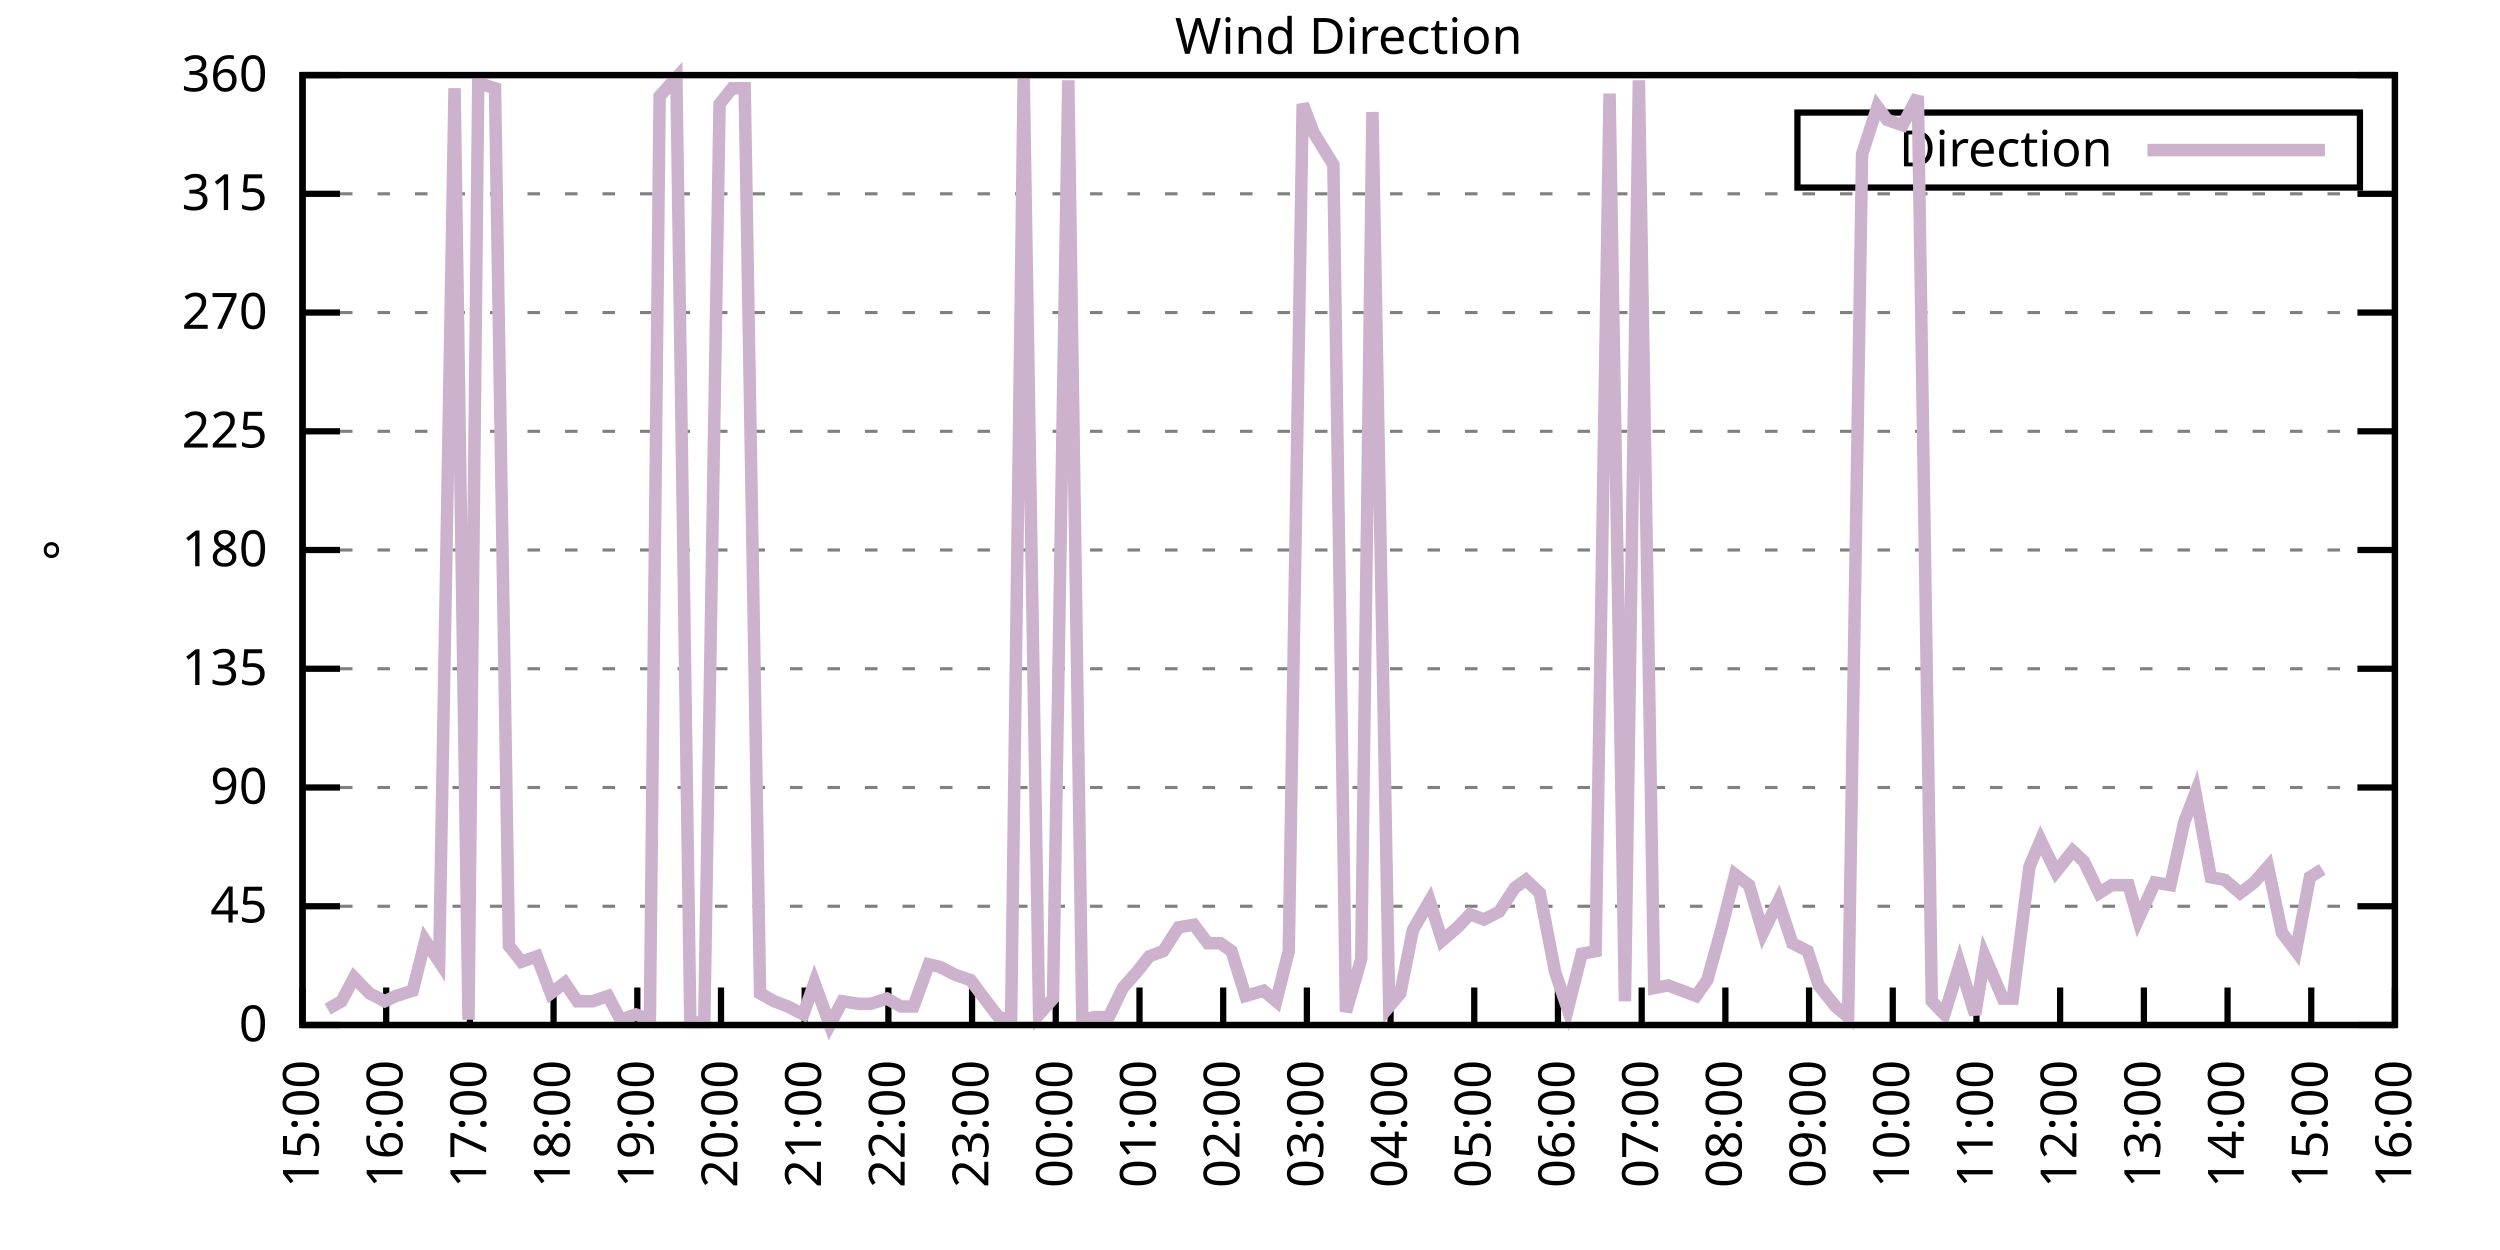
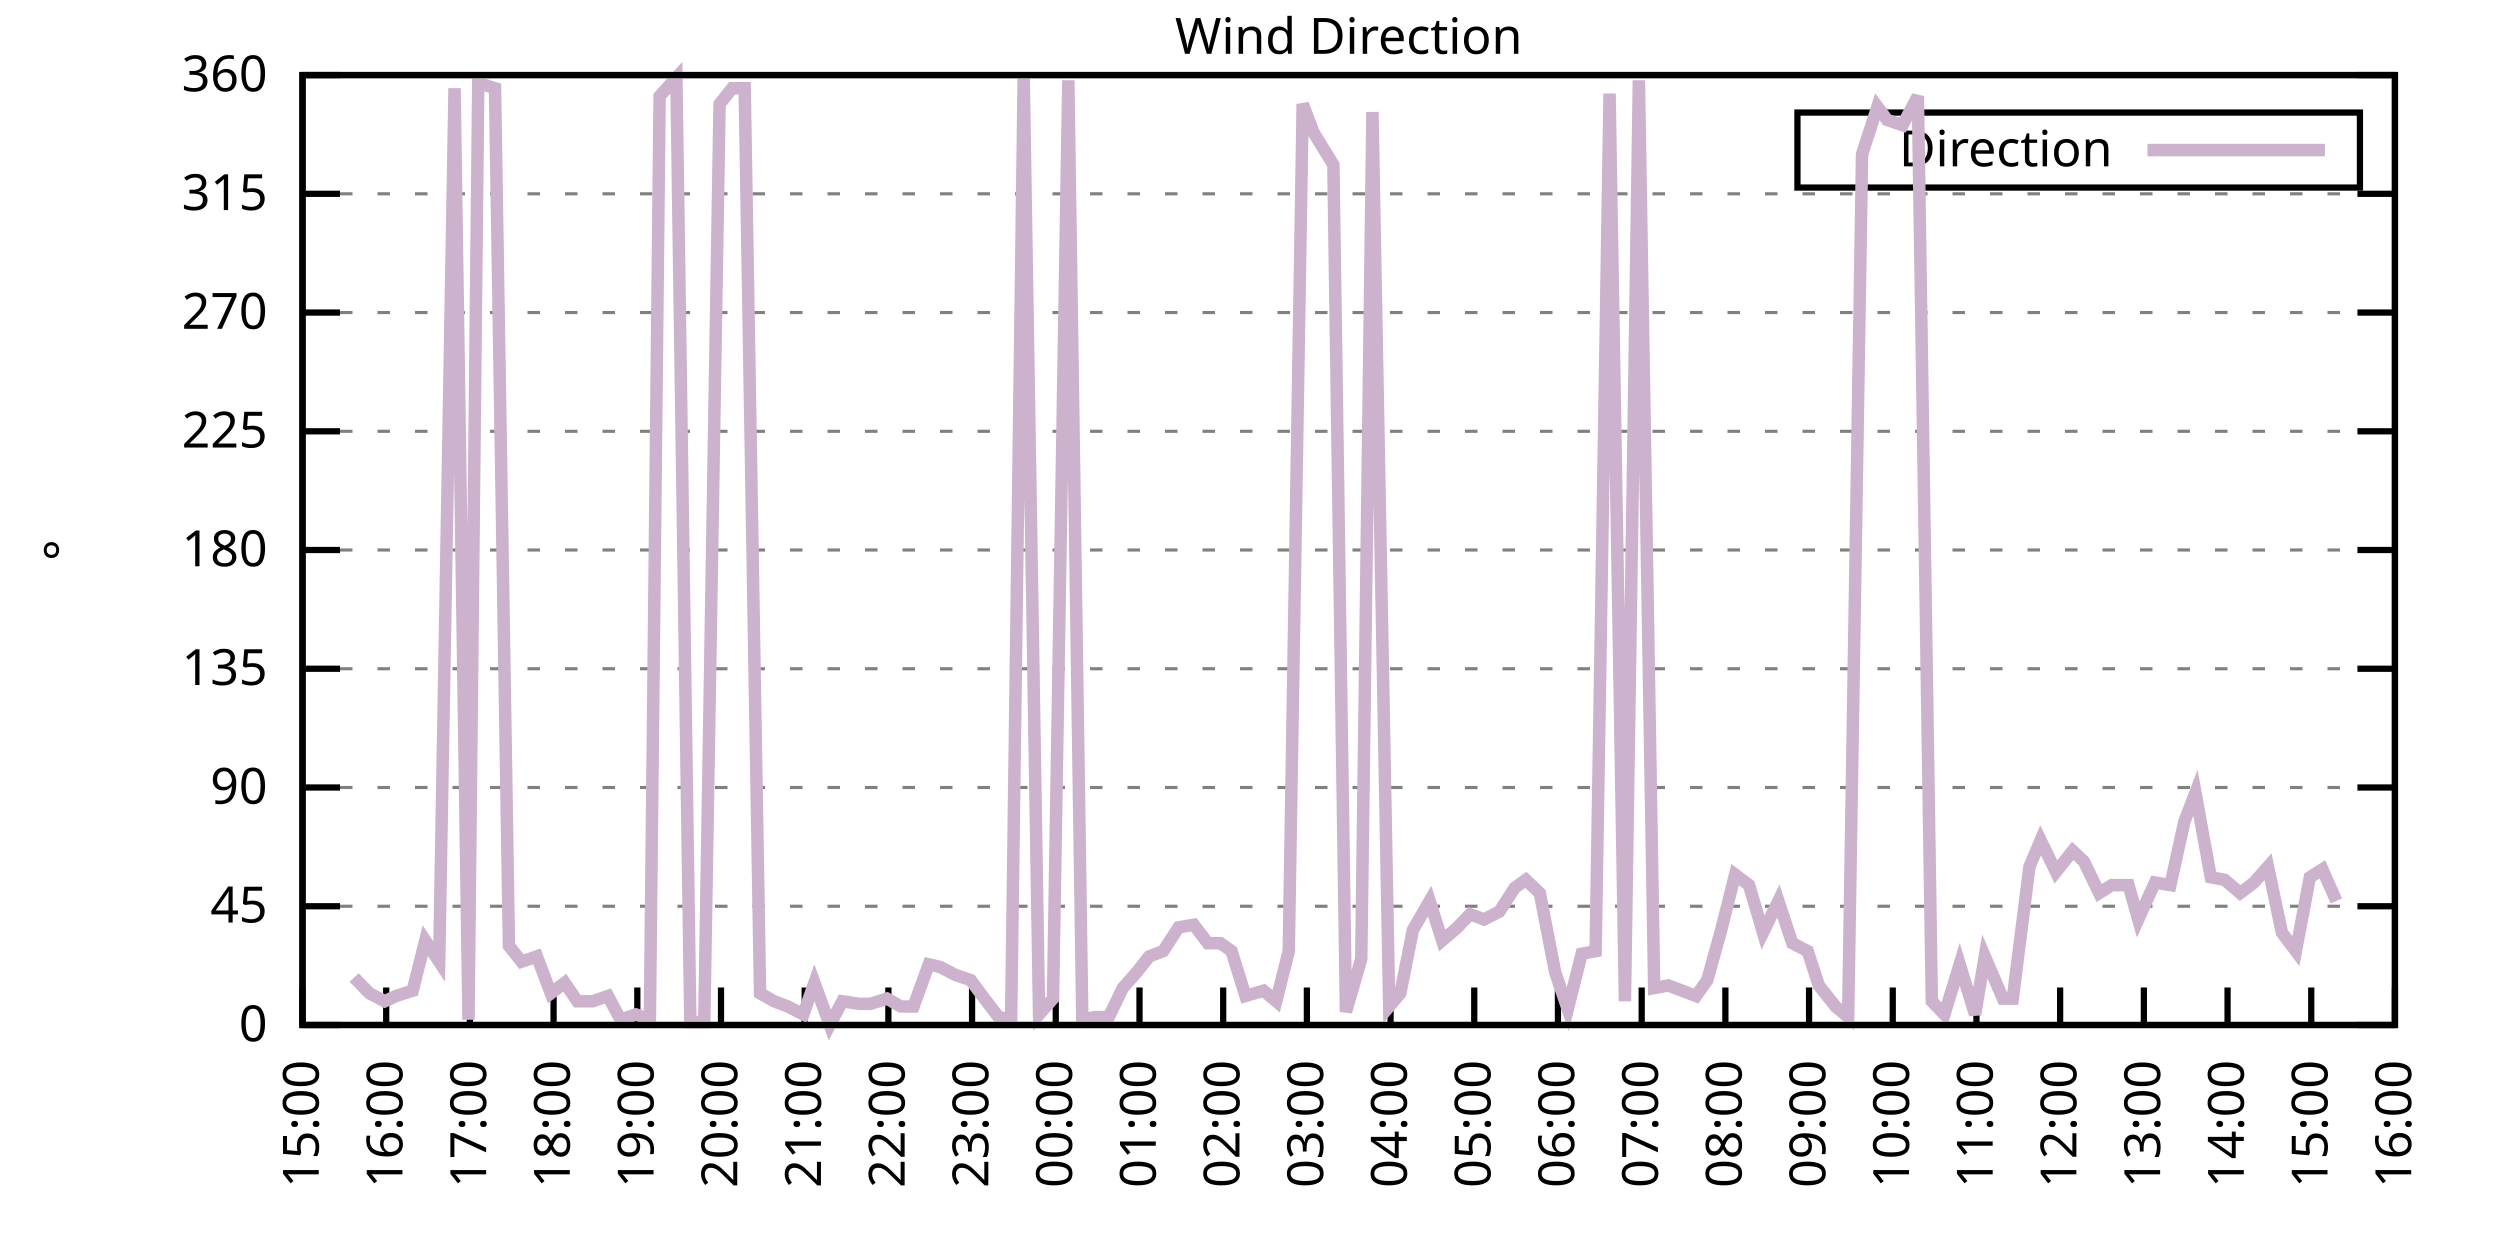
<svg xmlns="http://www.w3.org/2000/svg" xmlns:xlink="http://www.w3.org/1999/xlink" width="400" height="200" viewBox="0 0 400 200">
  <g id="gnuplot_canvas">
    <rect x="0" y="0" width="400" height="200" fill="none" />
    <defs>
      <circle id="gpDot" r="0.5" stroke-width="0.5" stroke="currentColor" />
      <path id="gpPt0" stroke-width="0.333" stroke="currentColor" d="M-1,0 h2 M0,-1 v2" />
      <path id="gpPt1" stroke-width="0.333" stroke="currentColor" d="M-1,-1 L1,1 M1,-1 L-1,1" />
      <path id="gpPt2" stroke-width="0.333" stroke="currentColor" d="M-1,0 L1,0 M0,-1 L0,1 M-1,-1 L1,1 M-1,1 L1,-1" />
      <rect id="gpPt3" stroke-width="0.333" stroke="currentColor" x="-1" y="-1" width="2" height="2" />
      <rect id="gpPt4" stroke-width="0.333" stroke="currentColor" fill="currentColor" x="-1" y="-1" width="2" height="2" />
      <circle id="gpPt5" stroke-width="0.333" stroke="currentColor" cx="0" cy="0" r="1" />
      <use xlink:href="#gpPt5" id="gpPt6" fill="currentColor" stroke="none" />
      <path id="gpPt7" stroke-width="0.333" stroke="currentColor" d="M0,-1.33 L-1.33,0.67 L1.33,0.67 z" />
      <use xlink:href="#gpPt7" id="gpPt8" fill="currentColor" stroke="none" />
      <use xlink:href="#gpPt7" id="gpPt9" stroke="currentColor" transform="rotate(180)" />
      <use xlink:href="#gpPt9" id="gpPt10" fill="currentColor" stroke="none" />
      <use xlink:href="#gpPt3" id="gpPt11" stroke="currentColor" transform="rotate(45)" />
      <use xlink:href="#gpPt11" id="gpPt12" fill="currentColor" stroke="none" />
      <path id="gpPt13" stroke-width="0.333" stroke="currentColor" d="M0,1.330 L1.265,0.411 L0.782,-1.067 L-0.782,-1.076 L-1.265,0.411 z" />
      <use xlink:href="#gpPt13" id="gpPt14" fill="currentColor" stroke="none" />
      <filter id="textbox" filterUnits="objectBoundingBox" x="0" y="0" height="1" width="1">
        <feFlood flood-color="white" flood-opacity="1" result="bgnd" />
        <feComposite in="SourceGraphic" in2="bgnd" operator="atop" />
      </filter>
      <filter id="greybox" filterUnits="objectBoundingBox" x="0" y="0" height="1" width="1">
        <feFlood flood-color="lightgrey" flood-opacity="1" result="grey" />
        <feComposite in="SourceGraphic" in2="grey" operator="atop" />
      </filter>
    </defs>
    <g fill="none" color="white" stroke="currentColor" stroke-width="1.00" stroke-linecap="butt" stroke-linejoin="miter">
</g>
    <g fill="none" color="black" stroke="currentColor" stroke-width="1.00" stroke-linecap="butt" stroke-linejoin="miter">
      <g stroke="none" shape-rendering="crispEdges">
        <polygon fill="rgb(255, 255, 255)" points="48.40,164.00 383.18,164.00 383.18,12.02 48.40,12.02 " />
      </g>
    </g>
    <g fill="none" color="black" stroke="currentColor" stroke-width="1.00" stroke-linecap="butt" stroke-linejoin="miter">
</g>
    <g fill="none" color="black" stroke="black" stroke-width="0.50" stroke-linecap="butt" stroke-linejoin="miter">
</g>
    <g fill="none" color="gray" stroke="currentColor" stroke-width="0.50" stroke-linecap="butt" stroke-linejoin="miter">
      <path stroke="gray" stroke-dasharray="2,4" class="gridline" d="M48.40,164.00 L383.19,164.00  " />
    </g>
    <g fill="none" color="gray" stroke="gray" stroke-width="1.00" stroke-linecap="butt" stroke-linejoin="miter">
</g>
    <g fill="none" color="black" stroke="currentColor" stroke-width="1.00" stroke-linecap="butt" stroke-linejoin="miter">
      <path stroke="black" d="M48.40,164.00 L54.40,164.00 M383.19,164.00 L377.19,164.00  " />
      <g transform="translate(42.80,166.60)" stroke="none" fill="black" font-family="Sans" font-size="8.00" text-anchor="end">
        <text>
          <tspan font-family="Sans"> 0</tspan>
        </text>
      </g>
    </g>
    <g fill="none" color="black" stroke="currentColor" stroke-width="1.00" stroke-linecap="butt" stroke-linejoin="miter">
</g>
    <g fill="none" color="black" stroke="black" stroke-width="0.50" stroke-linecap="butt" stroke-linejoin="miter">
</g>
    <g fill="none" color="gray" stroke="currentColor" stroke-width="0.50" stroke-linecap="butt" stroke-linejoin="miter">
      <path stroke="gray" stroke-dasharray="2,4" class="gridline" d="M48.40,145.00 L383.19,145.00  " />
    </g>
    <g fill="none" color="gray" stroke="gray" stroke-width="1.00" stroke-linecap="butt" stroke-linejoin="miter">
</g>
    <g fill="none" color="black" stroke="currentColor" stroke-width="1.00" stroke-linecap="butt" stroke-linejoin="miter">
      <path stroke="black" d="M48.40,145.00 L54.40,145.00 M383.19,145.00 L377.19,145.00  " />
      <g transform="translate(42.80,147.60)" stroke="none" fill="black" font-family="Sans" font-size="8.00" text-anchor="end">
        <text>
          <tspan font-family="Sans"> 45</tspan>
        </text>
      </g>
    </g>
    <g fill="none" color="black" stroke="currentColor" stroke-width="1.00" stroke-linecap="butt" stroke-linejoin="miter">
</g>
    <g fill="none" color="black" stroke="black" stroke-width="0.50" stroke-linecap="butt" stroke-linejoin="miter">
</g>
    <g fill="none" color="gray" stroke="currentColor" stroke-width="0.50" stroke-linecap="butt" stroke-linejoin="miter">
      <path stroke="gray" stroke-dasharray="2,4" class="gridline" d="M48.40,126.00 L383.19,126.00  " />
    </g>
    <g fill="none" color="gray" stroke="gray" stroke-width="1.00" stroke-linecap="butt" stroke-linejoin="miter">
</g>
    <g fill="none" color="black" stroke="currentColor" stroke-width="1.00" stroke-linecap="butt" stroke-linejoin="miter">
      <path stroke="black" d="M48.40,126.00 L54.40,126.00 M383.19,126.00 L377.19,126.00  " />
      <g transform="translate(42.80,128.60)" stroke="none" fill="black" font-family="Sans" font-size="8.00" text-anchor="end">
        <text>
          <tspan font-family="Sans"> 90</tspan>
        </text>
      </g>
    </g>
    <g fill="none" color="black" stroke="currentColor" stroke-width="1.00" stroke-linecap="butt" stroke-linejoin="miter">
</g>
    <g fill="none" color="black" stroke="black" stroke-width="0.50" stroke-linecap="butt" stroke-linejoin="miter">
</g>
    <g fill="none" color="gray" stroke="currentColor" stroke-width="0.50" stroke-linecap="butt" stroke-linejoin="miter">
      <path stroke="gray" stroke-dasharray="2,4" class="gridline" d="M48.40,107.00 L383.19,107.00  " />
    </g>
    <g fill="none" color="gray" stroke="gray" stroke-width="1.00" stroke-linecap="butt" stroke-linejoin="miter">
</g>
    <g fill="none" color="black" stroke="currentColor" stroke-width="1.00" stroke-linecap="butt" stroke-linejoin="miter">
      <path stroke="black" d="M48.40,107.00 L54.40,107.00 M383.19,107.00 L377.19,107.00  " />
      <g transform="translate(42.80,109.60)" stroke="none" fill="black" font-family="Sans" font-size="8.00" text-anchor="end">
        <text>
          <tspan font-family="Sans"> 135</tspan>
        </text>
      </g>
    </g>
    <g fill="none" color="black" stroke="currentColor" stroke-width="1.00" stroke-linecap="butt" stroke-linejoin="miter">
</g>
    <g fill="none" color="black" stroke="black" stroke-width="0.50" stroke-linecap="butt" stroke-linejoin="miter">
</g>
    <g fill="none" color="gray" stroke="currentColor" stroke-width="0.50" stroke-linecap="butt" stroke-linejoin="miter">
      <path stroke="gray" stroke-dasharray="2,4" class="gridline" d="M48.40,88.00 L383.19,88.00  " />
    </g>
    <g fill="none" color="gray" stroke="gray" stroke-width="1.00" stroke-linecap="butt" stroke-linejoin="miter">
</g>
    <g fill="none" color="black" stroke="currentColor" stroke-width="1.00" stroke-linecap="butt" stroke-linejoin="miter">
      <path stroke="black" d="M48.40,88.00 L54.40,88.00 M383.19,88.00 L377.19,88.00  " />
      <g transform="translate(42.80,90.60)" stroke="none" fill="black" font-family="Sans" font-size="8.00" text-anchor="end">
        <text>
          <tspan font-family="Sans"> 180</tspan>
        </text>
      </g>
    </g>
    <g fill="none" color="black" stroke="currentColor" stroke-width="1.00" stroke-linecap="butt" stroke-linejoin="miter">
</g>
    <g fill="none" color="black" stroke="black" stroke-width="0.50" stroke-linecap="butt" stroke-linejoin="miter">
</g>
    <g fill="none" color="gray" stroke="currentColor" stroke-width="0.50" stroke-linecap="butt" stroke-linejoin="miter">
      <path stroke="gray" stroke-dasharray="2,4" class="gridline" d="M48.40,69.01 L383.19,69.01  " />
    </g>
    <g fill="none" color="gray" stroke="gray" stroke-width="1.00" stroke-linecap="butt" stroke-linejoin="miter">
</g>
    <g fill="none" color="black" stroke="currentColor" stroke-width="1.00" stroke-linecap="butt" stroke-linejoin="miter">
      <path stroke="black" d="M48.40,69.01 L54.40,69.01 M383.19,69.01 L377.19,69.01  " />
      <g transform="translate(42.80,71.61)" stroke="none" fill="black" font-family="Sans" font-size="8.00" text-anchor="end">
        <text>
          <tspan font-family="Sans"> 225</tspan>
        </text>
      </g>
    </g>
    <g fill="none" color="black" stroke="currentColor" stroke-width="1.00" stroke-linecap="butt" stroke-linejoin="miter">
</g>
    <g fill="none" color="black" stroke="black" stroke-width="0.50" stroke-linecap="butt" stroke-linejoin="miter">
</g>
    <g fill="none" color="gray" stroke="currentColor" stroke-width="0.50" stroke-linecap="butt" stroke-linejoin="miter">
      <path stroke="gray" stroke-dasharray="2,4" class="gridline" d="M48.40,50.01 L383.19,50.01  " />
    </g>
    <g fill="none" color="gray" stroke="gray" stroke-width="1.00" stroke-linecap="butt" stroke-linejoin="miter">
</g>
    <g fill="none" color="black" stroke="currentColor" stroke-width="1.00" stroke-linecap="butt" stroke-linejoin="miter">
      <path stroke="black" d="M48.40,50.01 L54.40,50.01 M383.19,50.01 L377.19,50.01  " />
      <g transform="translate(42.80,52.61)" stroke="none" fill="black" font-family="Sans" font-size="8.00" text-anchor="end">
        <text>
          <tspan font-family="Sans"> 270</tspan>
        </text>
      </g>
    </g>
    <g fill="none" color="black" stroke="currentColor" stroke-width="1.00" stroke-linecap="butt" stroke-linejoin="miter">
</g>
    <g fill="none" color="black" stroke="black" stroke-width="0.50" stroke-linecap="butt" stroke-linejoin="miter">
</g>
    <g fill="none" color="gray" stroke="currentColor" stroke-width="0.50" stroke-linecap="butt" stroke-linejoin="miter">
      <path stroke="gray" stroke-dasharray="2,4" class="gridline" d="M48.40,31.01 L383.19,31.01  " />
    </g>
    <g fill="none" color="gray" stroke="gray" stroke-width="1.00" stroke-linecap="butt" stroke-linejoin="miter">
</g>
    <g fill="none" color="black" stroke="currentColor" stroke-width="1.00" stroke-linecap="butt" stroke-linejoin="miter">
      <path stroke="black" d="M48.40,31.01 L54.40,31.01 M383.19,31.01 L377.19,31.01  " />
      <g transform="translate(42.80,33.61)" stroke="none" fill="black" font-family="Sans" font-size="8.00" text-anchor="end">
        <text>
          <tspan font-family="Sans"> 315</tspan>
        </text>
      </g>
    </g>
    <g fill="none" color="black" stroke="currentColor" stroke-width="1.00" stroke-linecap="butt" stroke-linejoin="miter">
</g>
    <g fill="none" color="black" stroke="black" stroke-width="0.50" stroke-linecap="butt" stroke-linejoin="miter">
</g>
    <g fill="none" color="gray" stroke="currentColor" stroke-width="0.50" stroke-linecap="butt" stroke-linejoin="miter">
      <path stroke="gray" stroke-dasharray="2,4" class="gridline" d="M48.40,12.01 L383.19,12.01  " />
    </g>
    <g fill="none" color="gray" stroke="gray" stroke-width="1.00" stroke-linecap="butt" stroke-linejoin="miter">
</g>
    <g fill="none" color="black" stroke="currentColor" stroke-width="1.00" stroke-linecap="butt" stroke-linejoin="miter">
      <path stroke="black" d="M48.40,12.01 L54.40,12.01 M383.19,12.01 L377.19,12.01  " />
      <g transform="translate(42.80,14.61)" stroke="none" fill="black" font-family="Sans" font-size="8.00" text-anchor="end">
        <text>
          <tspan font-family="Sans"> 360</tspan>
        </text>
      </g>
    </g>
    <g fill="none" color="black" stroke="currentColor" stroke-width="1.00" stroke-linecap="butt" stroke-linejoin="miter">
      <path stroke="black" d="M48.40,164.00 L48.40,158.00  " />
      <g transform="translate(51.00,169.60) rotate(270.00)" stroke="none" fill="black" font-family="Sans" font-size="8.00" text-anchor="end">
        <text>
          <tspan font-family="Sans">15:00</tspan>
        </text>
      </g>
    </g>
    <g fill="none" color="black" stroke="currentColor" stroke-width="1.00" stroke-linecap="butt" stroke-linejoin="miter">
      <path stroke="black" d="M61.79,164.00 L61.79,158.00  " />
      <g transform="translate(64.39,169.60) rotate(270.00)" stroke="none" fill="black" font-family="Sans" font-size="8.00" text-anchor="end">
        <text>
          <tspan font-family="Sans">16:00</tspan>
        </text>
      </g>
    </g>
    <g fill="none" color="black" stroke="currentColor" stroke-width="1.00" stroke-linecap="butt" stroke-linejoin="miter">
      <path stroke="black" d="M75.18,164.00 L75.18,158.00  " />
      <g transform="translate(77.78,169.60) rotate(270.00)" stroke="none" fill="black" font-family="Sans" font-size="8.00" text-anchor="end">
        <text>
          <tspan font-family="Sans">17:00</tspan>
        </text>
      </g>
    </g>
    <g fill="none" color="black" stroke="currentColor" stroke-width="1.00" stroke-linecap="butt" stroke-linejoin="miter">
      <path stroke="black" d="M88.57,164.00 L88.57,158.00  " />
      <g transform="translate(91.17,169.60) rotate(270.00)" stroke="none" fill="black" font-family="Sans" font-size="8.00" text-anchor="end">
        <text>
          <tspan font-family="Sans">18:00</tspan>
        </text>
      </g>
    </g>
    <g fill="none" color="black" stroke="currentColor" stroke-width="1.00" stroke-linecap="butt" stroke-linejoin="miter">
      <path stroke="black" d="M101.97,164.00 L101.97,158.00  " />
      <g transform="translate(104.57,169.60) rotate(270.00)" stroke="none" fill="black" font-family="Sans" font-size="8.00" text-anchor="end">
        <text>
          <tspan font-family="Sans">19:00</tspan>
        </text>
      </g>
    </g>
    <g fill="none" color="black" stroke="currentColor" stroke-width="1.00" stroke-linecap="butt" stroke-linejoin="miter">
      <path stroke="black" d="M115.36,164.00 L115.36,158.00  " />
      <g transform="translate(117.96,169.60) rotate(270.00)" stroke="none" fill="black" font-family="Sans" font-size="8.00" text-anchor="end">
        <text>
          <tspan font-family="Sans">20:00</tspan>
        </text>
      </g>
    </g>
    <g fill="none" color="black" stroke="currentColor" stroke-width="1.00" stroke-linecap="butt" stroke-linejoin="miter">
      <path stroke="black" d="M128.75,164.00 L128.75,158.00  " />
      <g transform="translate(131.35,169.60) rotate(270.00)" stroke="none" fill="black" font-family="Sans" font-size="8.00" text-anchor="end">
        <text>
          <tspan font-family="Sans">21:00</tspan>
        </text>
      </g>
    </g>
    <g fill="none" color="black" stroke="currentColor" stroke-width="1.00" stroke-linecap="butt" stroke-linejoin="miter">
      <path stroke="black" d="M142.14,164.00 L142.14,158.00  " />
      <g transform="translate(144.74,169.60) rotate(270.00)" stroke="none" fill="black" font-family="Sans" font-size="8.00" text-anchor="end">
        <text>
          <tspan font-family="Sans">22:00</tspan>
        </text>
      </g>
    </g>
    <g fill="none" color="black" stroke="currentColor" stroke-width="1.00" stroke-linecap="butt" stroke-linejoin="miter">
      <path stroke="black" d="M155.53,164.00 L155.53,158.00  " />
      <g transform="translate(158.13,169.60) rotate(270.00)" stroke="none" fill="black" font-family="Sans" font-size="8.00" text-anchor="end">
        <text>
          <tspan font-family="Sans">23:00</tspan>
        </text>
      </g>
    </g>
    <g fill="none" color="black" stroke="currentColor" stroke-width="1.00" stroke-linecap="butt" stroke-linejoin="miter">
      <path stroke="black" d="M168.92,164.00 L168.92,158.00  " />
      <g transform="translate(171.52,169.60) rotate(270.00)" stroke="none" fill="black" font-family="Sans" font-size="8.00" text-anchor="end">
        <text>
          <tspan font-family="Sans">00:00</tspan>
        </text>
      </g>
    </g>
    <g fill="none" color="black" stroke="currentColor" stroke-width="1.00" stroke-linecap="butt" stroke-linejoin="miter">
      <path stroke="black" d="M182.32,164.00 L182.32,158.00  " />
      <g transform="translate(184.92,169.60) rotate(270.00)" stroke="none" fill="black" font-family="Sans" font-size="8.00" text-anchor="end">
        <text>
          <tspan font-family="Sans">01:00</tspan>
        </text>
      </g>
    </g>
    <g fill="none" color="black" stroke="currentColor" stroke-width="1.00" stroke-linecap="butt" stroke-linejoin="miter">
      <path stroke="black" d="M195.71,164.00 L195.71,158.00  " />
      <g transform="translate(198.31,169.60) rotate(270.00)" stroke="none" fill="black" font-family="Sans" font-size="8.00" text-anchor="end">
        <text>
          <tspan font-family="Sans">02:00</tspan>
        </text>
      </g>
    </g>
    <g fill="none" color="black" stroke="currentColor" stroke-width="1.00" stroke-linecap="butt" stroke-linejoin="miter">
      <path stroke="black" d="M209.10,164.00 L209.10,158.00  " />
      <g transform="translate(211.70,169.60) rotate(270.00)" stroke="none" fill="black" font-family="Sans" font-size="8.00" text-anchor="end">
        <text>
          <tspan font-family="Sans">03:00</tspan>
        </text>
      </g>
    </g>
    <g fill="none" color="black" stroke="currentColor" stroke-width="1.00" stroke-linecap="butt" stroke-linejoin="miter">
      <path stroke="black" d="M222.49,164.00 L222.49,158.00  " />
      <g transform="translate(225.09,169.60) rotate(270.00)" stroke="none" fill="black" font-family="Sans" font-size="8.00" text-anchor="end">
        <text>
          <tspan font-family="Sans">04:00</tspan>
        </text>
      </g>
    </g>
    <g fill="none" color="black" stroke="currentColor" stroke-width="1.00" stroke-linecap="butt" stroke-linejoin="miter">
      <path stroke="black" d="M235.88,164.00 L235.88,158.00  " />
      <g transform="translate(238.48,169.60) rotate(270.00)" stroke="none" fill="black" font-family="Sans" font-size="8.00" text-anchor="end">
        <text>
          <tspan font-family="Sans">05:00</tspan>
        </text>
      </g>
    </g>
    <g fill="none" color="black" stroke="currentColor" stroke-width="1.00" stroke-linecap="butt" stroke-linejoin="miter">
      <path stroke="black" d="M249.27,164.00 L249.27,158.00  " />
      <g transform="translate(251.87,169.60) rotate(270.00)" stroke="none" fill="black" font-family="Sans" font-size="8.00" text-anchor="end">
        <text>
          <tspan font-family="Sans">06:00</tspan>
        </text>
      </g>
    </g>
    <g fill="none" color="black" stroke="currentColor" stroke-width="1.00" stroke-linecap="butt" stroke-linejoin="miter">
      <path stroke="black" d="M262.67,164.00 L262.67,158.00  " />
      <g transform="translate(265.27,169.60) rotate(270.00)" stroke="none" fill="black" font-family="Sans" font-size="8.00" text-anchor="end">
        <text>
          <tspan font-family="Sans">07:00</tspan>
        </text>
      </g>
    </g>
    <g fill="none" color="black" stroke="currentColor" stroke-width="1.00" stroke-linecap="butt" stroke-linejoin="miter">
      <path stroke="black" d="M276.06,164.00 L276.06,158.00  " />
      <g transform="translate(278.66,169.60) rotate(270.00)" stroke="none" fill="black" font-family="Sans" font-size="8.00" text-anchor="end">
        <text>
          <tspan font-family="Sans">08:00</tspan>
        </text>
      </g>
    </g>
    <g fill="none" color="black" stroke="currentColor" stroke-width="1.00" stroke-linecap="butt" stroke-linejoin="miter">
      <path stroke="black" d="M289.45,164.00 L289.45,158.00  " />
      <g transform="translate(292.05,169.60) rotate(270.00)" stroke="none" fill="black" font-family="Sans" font-size="8.00" text-anchor="end">
        <text>
          <tspan font-family="Sans">09:00</tspan>
        </text>
      </g>
    </g>
    <g fill="none" color="black" stroke="currentColor" stroke-width="1.00" stroke-linecap="butt" stroke-linejoin="miter">
      <path stroke="black" d="M302.84,164.00 L302.84,158.00  " />
      <g transform="translate(305.44,169.60) rotate(270.00)" stroke="none" fill="black" font-family="Sans" font-size="8.00" text-anchor="end">
        <text>
          <tspan font-family="Sans">10:00</tspan>
        </text>
      </g>
    </g>
    <g fill="none" color="black" stroke="currentColor" stroke-width="1.00" stroke-linecap="butt" stroke-linejoin="miter">
      <path stroke="black" d="M316.23,164.00 L316.23,158.00  " />
      <g transform="translate(318.83,169.60) rotate(270.00)" stroke="none" fill="black" font-family="Sans" font-size="8.00" text-anchor="end">
        <text>
          <tspan font-family="Sans">11:00</tspan>
        </text>
      </g>
    </g>
    <g fill="none" color="black" stroke="currentColor" stroke-width="1.00" stroke-linecap="butt" stroke-linejoin="miter">
      <path stroke="black" d="M329.62,164.00 L329.62,158.00  " />
      <g transform="translate(332.22,169.60) rotate(270.00)" stroke="none" fill="black" font-family="Sans" font-size="8.00" text-anchor="end">
        <text>
          <tspan font-family="Sans">12:00</tspan>
        </text>
      </g>
    </g>
    <g fill="none" color="black" stroke="currentColor" stroke-width="1.00" stroke-linecap="butt" stroke-linejoin="miter">
      <path stroke="black" d="M343.02,164.00 L343.02,158.00  " />
      <g transform="translate(345.62,169.60) rotate(270.00)" stroke="none" fill="black" font-family="Sans" font-size="8.00" text-anchor="end">
        <text>
          <tspan font-family="Sans">13:00</tspan>
        </text>
      </g>
    </g>
    <g fill="none" color="black" stroke="currentColor" stroke-width="1.00" stroke-linecap="butt" stroke-linejoin="miter">
      <path stroke="black" d="M356.41,164.00 L356.41,158.00  " />
      <g transform="translate(359.01,169.60) rotate(270.00)" stroke="none" fill="black" font-family="Sans" font-size="8.00" text-anchor="end">
        <text>
          <tspan font-family="Sans">14:00</tspan>
        </text>
      </g>
    </g>
    <g fill="none" color="black" stroke="currentColor" stroke-width="1.00" stroke-linecap="butt" stroke-linejoin="miter">
      <path stroke="black" d="M369.80,164.00 L369.80,158.00  " />
      <g transform="translate(372.40,169.60) rotate(270.00)" stroke="none" fill="black" font-family="Sans" font-size="8.00" text-anchor="end">
        <text>
          <tspan font-family="Sans">15:00</tspan>
        </text>
      </g>
    </g>
    <g fill="none" color="black" stroke="currentColor" stroke-width="1.00" stroke-linecap="butt" stroke-linejoin="miter">
      <path stroke="black" d="M383.19,164.00 L383.19,158.00  " />
      <g transform="translate(385.79,169.60) rotate(270.00)" stroke="none" fill="black" font-family="Sans" font-size="8.00" text-anchor="end">
        <text>
          <tspan font-family="Sans">16:00</tspan>
        </text>
      </g>
    </g>
    <g fill="none" color="black" stroke="currentColor" stroke-width="1.00" stroke-linecap="butt" stroke-linejoin="miter">
</g>
    <g fill="none" color="black" stroke="currentColor" stroke-width="1.00" stroke-linecap="butt" stroke-linejoin="miter">
      <path stroke="black" d="M48.40,12.01 L48.40,164.00 L383.19,164.00 L383.19,12.01 L48.40,12.01 Z  " />
    </g>
    <g fill="none" color="black" stroke="currentColor" stroke-width="1.00" stroke-linecap="butt" stroke-linejoin="miter">
</g>
    <g fill="none" color="black" stroke="currentColor" stroke-width="1.00" stroke-linecap="butt" stroke-linejoin="miter">
      <path stroke="black" d="M287.59,30.01 L287.59,18.01 L377.59,18.01 L377.59,30.01 L287.59,30.01 Z  " />
    </g>
    <g id="Wind_direction_plot_1">
      <g fill="none" color="white" stroke="black" stroke-width="2.00" stroke-linecap="butt" stroke-linejoin="miter">
</g>
      <g fill="none" color="black" stroke="currentColor" stroke-width="2.00" stroke-linecap="butt" stroke-linejoin="miter">
        <g transform="translate(337.99,26.61)" stroke="none" fill="black" font-family="Sans" font-size="8.00" text-anchor="end">
          <text>
            <tspan font-family="Sans">Direction</tspan>
          </text>
        </g>
      </g>
      <g fill="none" color="black" stroke="currentColor" stroke-width="2.00" stroke-linecap="butt" stroke-linejoin="miter">
-         <path stroke="rgb(204, 178, 204)" d="M343.59,24.01 L371.99,24.01 M52.42,161.47 L54.65,160.20 L56.66,156.40 L59.11,158.93 L61.57,160.20 L63.35,159.36   L66.03,158.51 L68.04,150.49 L70.27,153.87 L72.73,14.12 L74.96,163.16 L76.52,13.28 L79.20,14.12 L81.43,151.33   L83.44,153.87 L85.90,153.02 L88.13,158.93 L90.36,157.24 L92.37,160.20 L94.82,160.20 L97.28,159.36 L99.29,163.16   L101.74,162.31 L103.98,163.16 L105.54,15.39 L108.22,12.43 L110.45,163.58 L112.68,163.58 L115.13,16.65 L117.14,14.12   L119.15,14.12 L121.61,158.93 L123.84,160.20 L126.07,161.04 L128.53,162.31 L130.31,157.24 L132.77,164.00 L134.78,160.20   L137.45,160.62 L139.24,160.62 L141.92,159.78 L144.15,161.04 L146.16,161.04 L148.61,154.29 L150.40,154.71 L152.85,155.98   L155.31,156.82 L156.87,158.93 L159.77,162.73 L161.78,163.16 L163.79,12.43 L166.25,162.31 L168.48,159.78 L170.93,12.85   L173.17,163.16 L175.17,162.73 L177.41,162.73 L179.64,158.09 L181.87,155.56 L183.88,153.02 L186.11,152.18 L188.57,148.38   L191.02,147.96 L193.25,150.91 L195.26,150.91 L197.05,152.18 L199.28,159.36 L202.18,158.51 L204.19,160.20 L206.20,152.18   L208.43,16.65 L210.22,21.30 L213.34,26.36 L215.35,161.89 L217.80,153.45 L219.59,17.92 L222.27,161.04 L224.05,158.93   L226.06,148.80 L228.74,144.16 L230.75,150.49 L233.20,148.38 L235.21,146.27 L237.44,147.11 L239.90,145.85 L242.36,142.05   L244.14,140.78 L246.37,142.89 L248.83,155.56 L250.84,161.47 L253.07,152.60 L255.30,152.18 L257.53,14.97 L259.99,160.20   L262.22,12.85 L264.67,158.09 L266.91,157.67 L269.14,158.51 L271.37,159.36 L273.16,156.82 L275.39,148.80 L277.62,139.93   L279.85,141.62 L282.08,149.22 L284.54,144.16 L286.77,150.91 L289.23,152.18 L291.01,157.67 L293.69,161.04 L295.70,162.73   L297.93,24.68 L300.39,17.08 L301.95,19.19 L304.40,20.03 L306.86,15.39 L309.09,160.20 L311.10,162.31 L313.55,154.29   L316.01,162.31 L317.57,153.02 L320.47,159.78 L322.04,159.78 L324.71,138.67 L326.50,134.45 L328.95,139.51 L331.63,136.14   L333.42,137.82 L335.87,142.89 L337.88,141.62 L340.56,141.62 L342.12,147.11 L344.80,141.20 L347.26,141.62 L349.49,131.49   L351.27,126.85 L353.73,140.36 L355.96,140.78 L358.42,142.89 L360.65,141.20 L362.88,138.67 L365.11,149.22 L367.34,152.18   L369.58,140.36 L371.58,139.09  " />
+         <path stroke="rgb(204, 178, 204)" d="M343.59,24.01 L371.99,24.01 M56.66,156.40 L59.11,158.93 L61.57,160.20 L63.35,159.36 L66.03,158.51 L68.04,150.49   L70.27,153.87 L72.73,14.12 L74.96,163.16 L76.52,13.28 L79.20,14.12 L81.43,151.33 L83.44,153.87 L85.90,153.02   L88.13,158.93 L90.36,157.24 L92.37,160.20 L94.82,160.20 L97.28,159.36 L99.29,163.16 L101.74,162.31 L103.98,163.16   L105.54,15.39 L108.22,12.43 L110.45,163.58 L112.68,163.58 L115.13,16.65 L117.14,14.12 L119.15,14.12 L121.61,158.93   L123.84,160.20 L126.07,161.04 L128.53,162.31 L130.31,157.24 L132.77,164.00 L134.78,160.20 L137.45,160.62 L139.24,160.62   L141.92,159.78 L144.15,161.04 L146.16,161.04 L148.61,154.29 L150.40,154.71 L152.85,155.98 L155.31,156.82 L156.87,158.93   L159.77,162.73 L161.78,163.16 L163.79,12.43 L166.25,162.31 L168.48,159.78 L170.93,12.85 L173.17,163.16 L175.17,162.73   L177.41,162.73 L179.64,158.09 L181.87,155.56 L183.88,153.02 L186.11,152.18 L188.57,148.38 L191.02,147.96 L193.25,150.91   L195.26,150.91 L197.05,152.18 L199.28,159.36 L202.18,158.51 L204.19,160.20 L206.20,152.18 L208.43,16.65 L210.22,21.30   L213.34,26.36 L215.35,161.89 L217.80,153.45 L219.59,17.92 L222.27,161.04 L224.05,158.93 L226.06,148.80 L228.74,144.16   L230.75,150.49 L233.20,148.38 L235.21,146.27 L237.44,147.11 L239.90,145.85 L242.36,142.05 L244.14,140.78 L246.37,142.89   L248.83,155.56 L250.84,161.47 L253.07,152.60 L255.30,152.18 L257.53,14.97 L259.99,160.20 L262.22,12.85 L264.67,158.09   L266.91,157.67 L269.14,158.51 L271.37,159.36 L273.16,156.82 L275.39,148.80 L277.62,139.93 L279.85,141.62 L282.08,149.22   L284.54,144.16 L286.77,150.91 L289.23,152.18 L291.01,157.67 L293.69,161.04 L295.70,162.73 L297.93,24.68 L300.39,17.08   L301.95,19.19 L304.40,20.03 L306.86,15.39 L309.09,160.20 L311.10,162.31 L313.55,154.29 L316.01,162.31 L317.57,153.02   L320.47,159.78 L322.04,159.78 L324.71,138.67 L326.50,134.45 L328.95,139.51 L331.63,136.14 L333.42,137.82 L335.87,142.89   L337.88,141.62 L340.56,141.62 L342.12,147.11 L344.80,141.20 L347.26,141.62 L349.49,131.49 L351.27,126.85 L353.73,140.36   L355.96,140.78 L358.42,142.89 L360.65,141.20 L362.88,138.67 L365.11,149.22 L367.34,152.18 L369.58,140.36 L371.58,139.09   L373.82,144.16  " />
      </g>
    </g>
    <g fill="none" color="black" stroke="currentColor" stroke-width="2.00" stroke-linecap="butt" stroke-linejoin="miter">
</g>
    <g fill="none" color="black" stroke="black" stroke-width="1.00" stroke-linecap="butt" stroke-linejoin="miter">
</g>
    <g fill="none" color="black" stroke="currentColor" stroke-width="1.00" stroke-linecap="butt" stroke-linejoin="miter">
      <path stroke="black" d="M48.40,12.01 L48.40,164.00 L383.19,164.00 L383.19,12.01 L48.40,12.01 Z  " />
      <g transform="translate(12.80,88.01) rotate(270.00)" stroke="none" fill="black" font-family="Sans" font-size="8.00" text-anchor="middle">
        <text>
          <tspan font-family="Sans">°</tspan>
        </text>
      </g>
    </g>
    <g fill="none" color="black" stroke="currentColor" stroke-width="1.00" stroke-linecap="butt" stroke-linejoin="miter">
</g>
    <g fill="none" color="black" stroke="currentColor" stroke-width="1.00" stroke-linecap="butt" stroke-linejoin="miter">
      <g transform="translate(215.79,8.61)" stroke="none" fill="black" font-family="Sans" font-size="8.00" text-anchor="middle">
        <text>
          <tspan font-family="Sans">Wind Direction</tspan>
        </text>
      </g>
    </g>
    <g fill="none" color="black" stroke="currentColor" stroke-width="1.00" stroke-linecap="butt" stroke-linejoin="miter">
</g>
  </g>
</svg>
